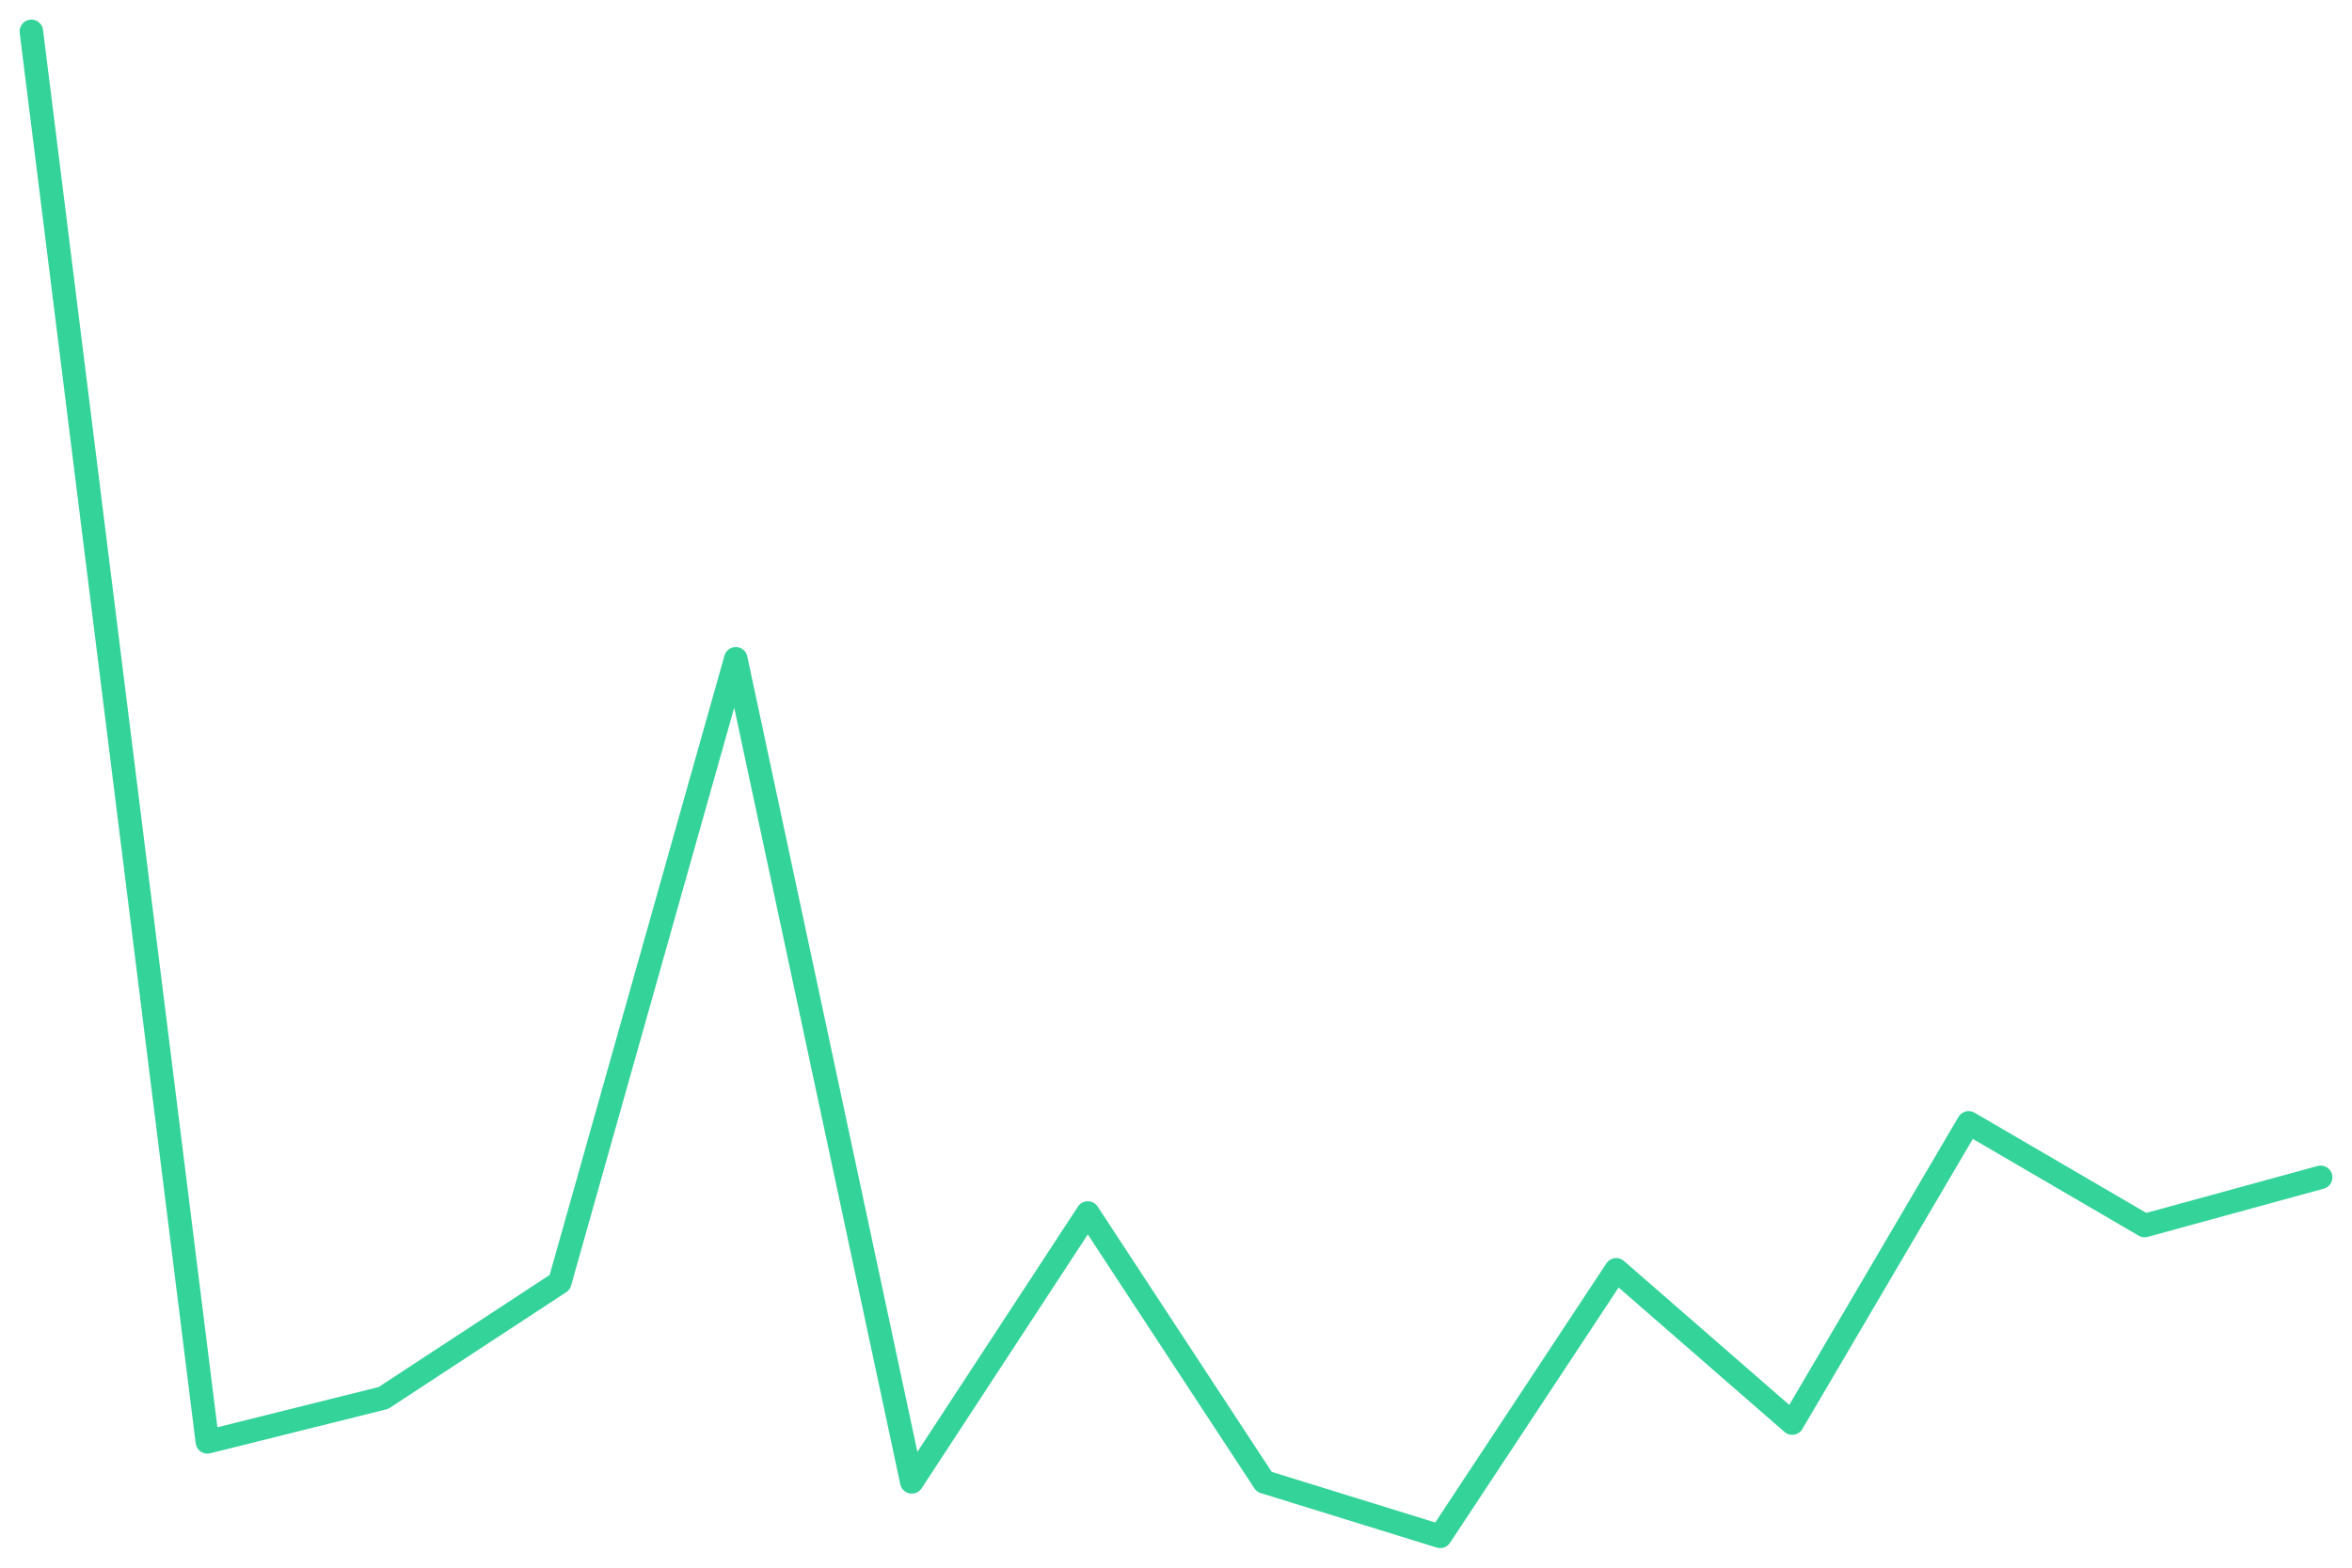
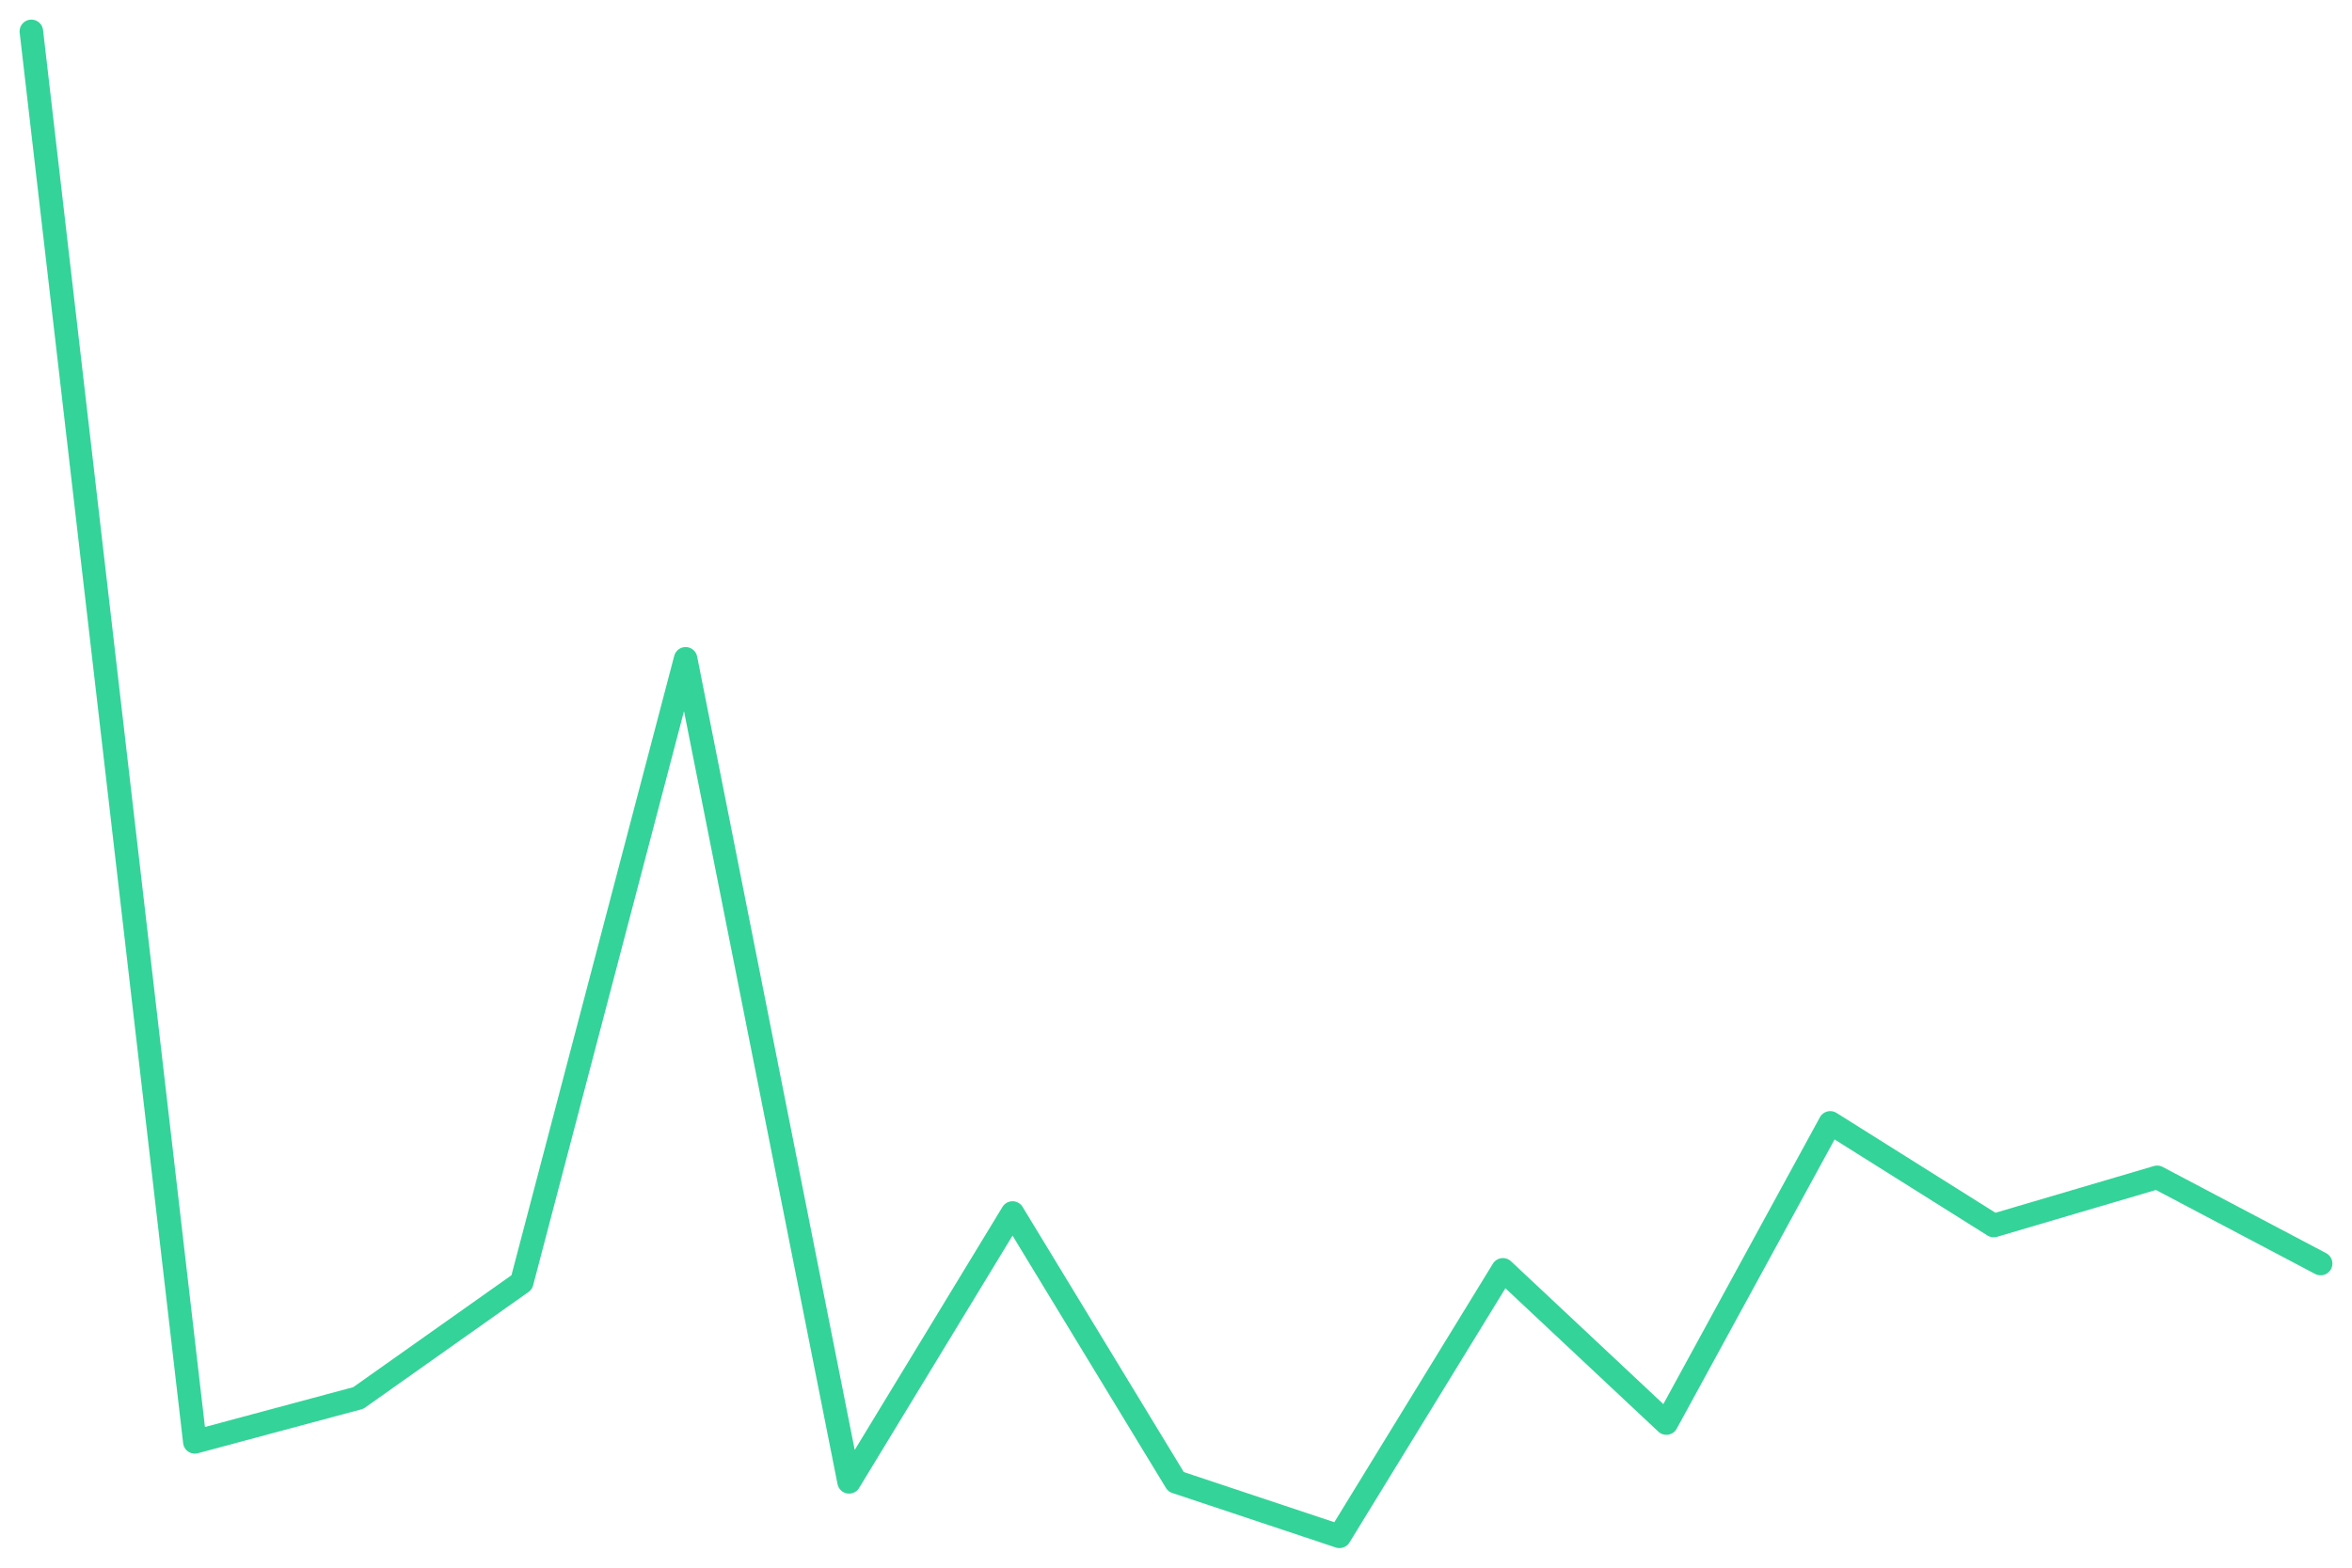
<svg xmlns="http://www.w3.org/2000/svg" viewBox="0 0 600 400" width="600" height="400">
-   <polyline fill="none" stroke="#34d399" stroke-width="6" stroke-linejoin="round" stroke-linecap="round" points="8.0,8.0 52.9,367.9 97.8,356.7 142.8,327.2 187.7,168.1 232.6,378.1 277.5,309.5 322.5,378.1 367.4,392.0 412.3,324.0 457.2,363.1 502.2,286.5 547.1,312.7 592.0,300.4" />
+   <polyline fill="none" stroke="#34d399" stroke-width="6" stroke-linejoin="round" stroke-linecap="round" points="8.0,8.0 49.7,367.9 91.4,356.7 133.1,327.2 174.9,168.1 216.6,378.1 258.3,309.5 300.0,378.1 341.7,392.0 383.4,324.0 425.1,363.1 466.9,286.5 508.6,312.7 550.3,300.4 592.0,322.4" />
</svg>
